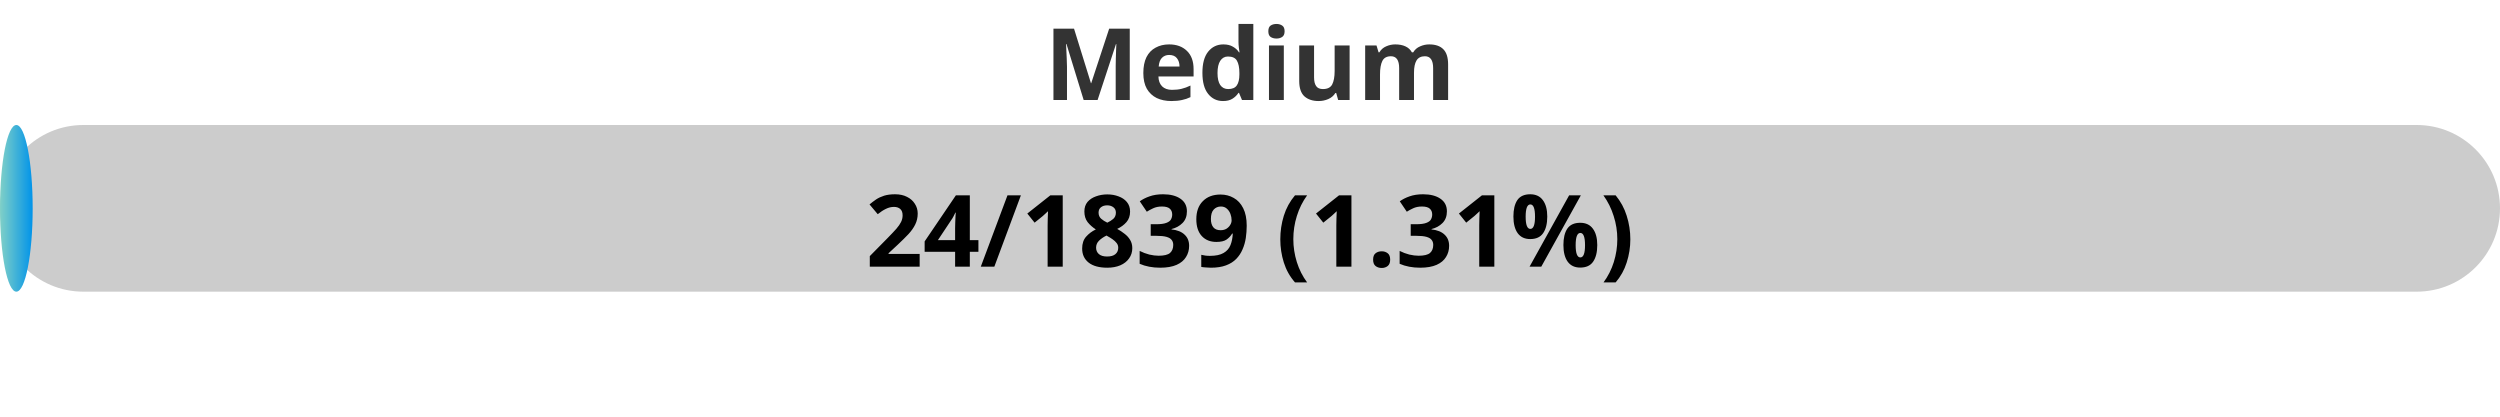
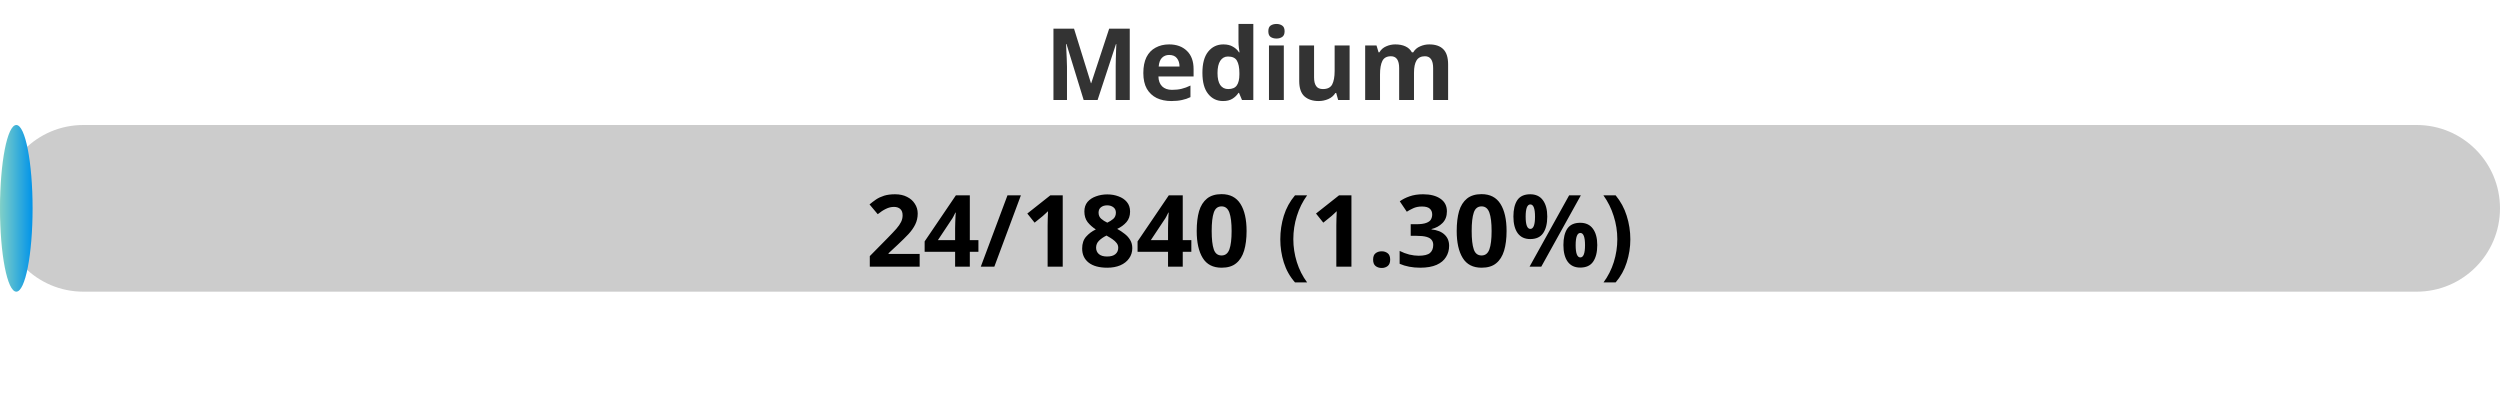
<svg xmlns="http://www.w3.org/2000/svg" width="300" height="50">
  <defs>
    <linearGradient id="gradient" x1="0%" y1="0%" x2="100%" y2="0%">
      <stop offset="0%" stop-color="#80D0C7" />
      <stop offset="100%" stop-color="#0093E9" />
    </linearGradient>
    <style>
            .progress-bar {
                fill: url(#gradient);
            }
            text {
                font-weight: bold;
                font-family: Verdana, Geneva, sans-serif;
            }
        </style>
  </defs>
  <rect x="0" y="15" width="300" height="20" rx="10" fill="#ccc" />
-   <rect x="0" y="15" width="3.92" height="20" rx="10" class="progress-bar" />
+   <rect x="0" y="15" width="3.91" height="20" rx="10" class="progress-bar" />
  <text x="150" y="12" text-anchor="middle" font-size="12" fill="#333">Medium</text>
-   <text x="150" y="32" text-anchor="middle" font-size="12" fill="#000">24/1839 (1.31%)</text>
+   <text x="150" y="32" text-anchor="middle" font-size="12" fill="#000">24/1840 (1.30%)</text>
</svg>
